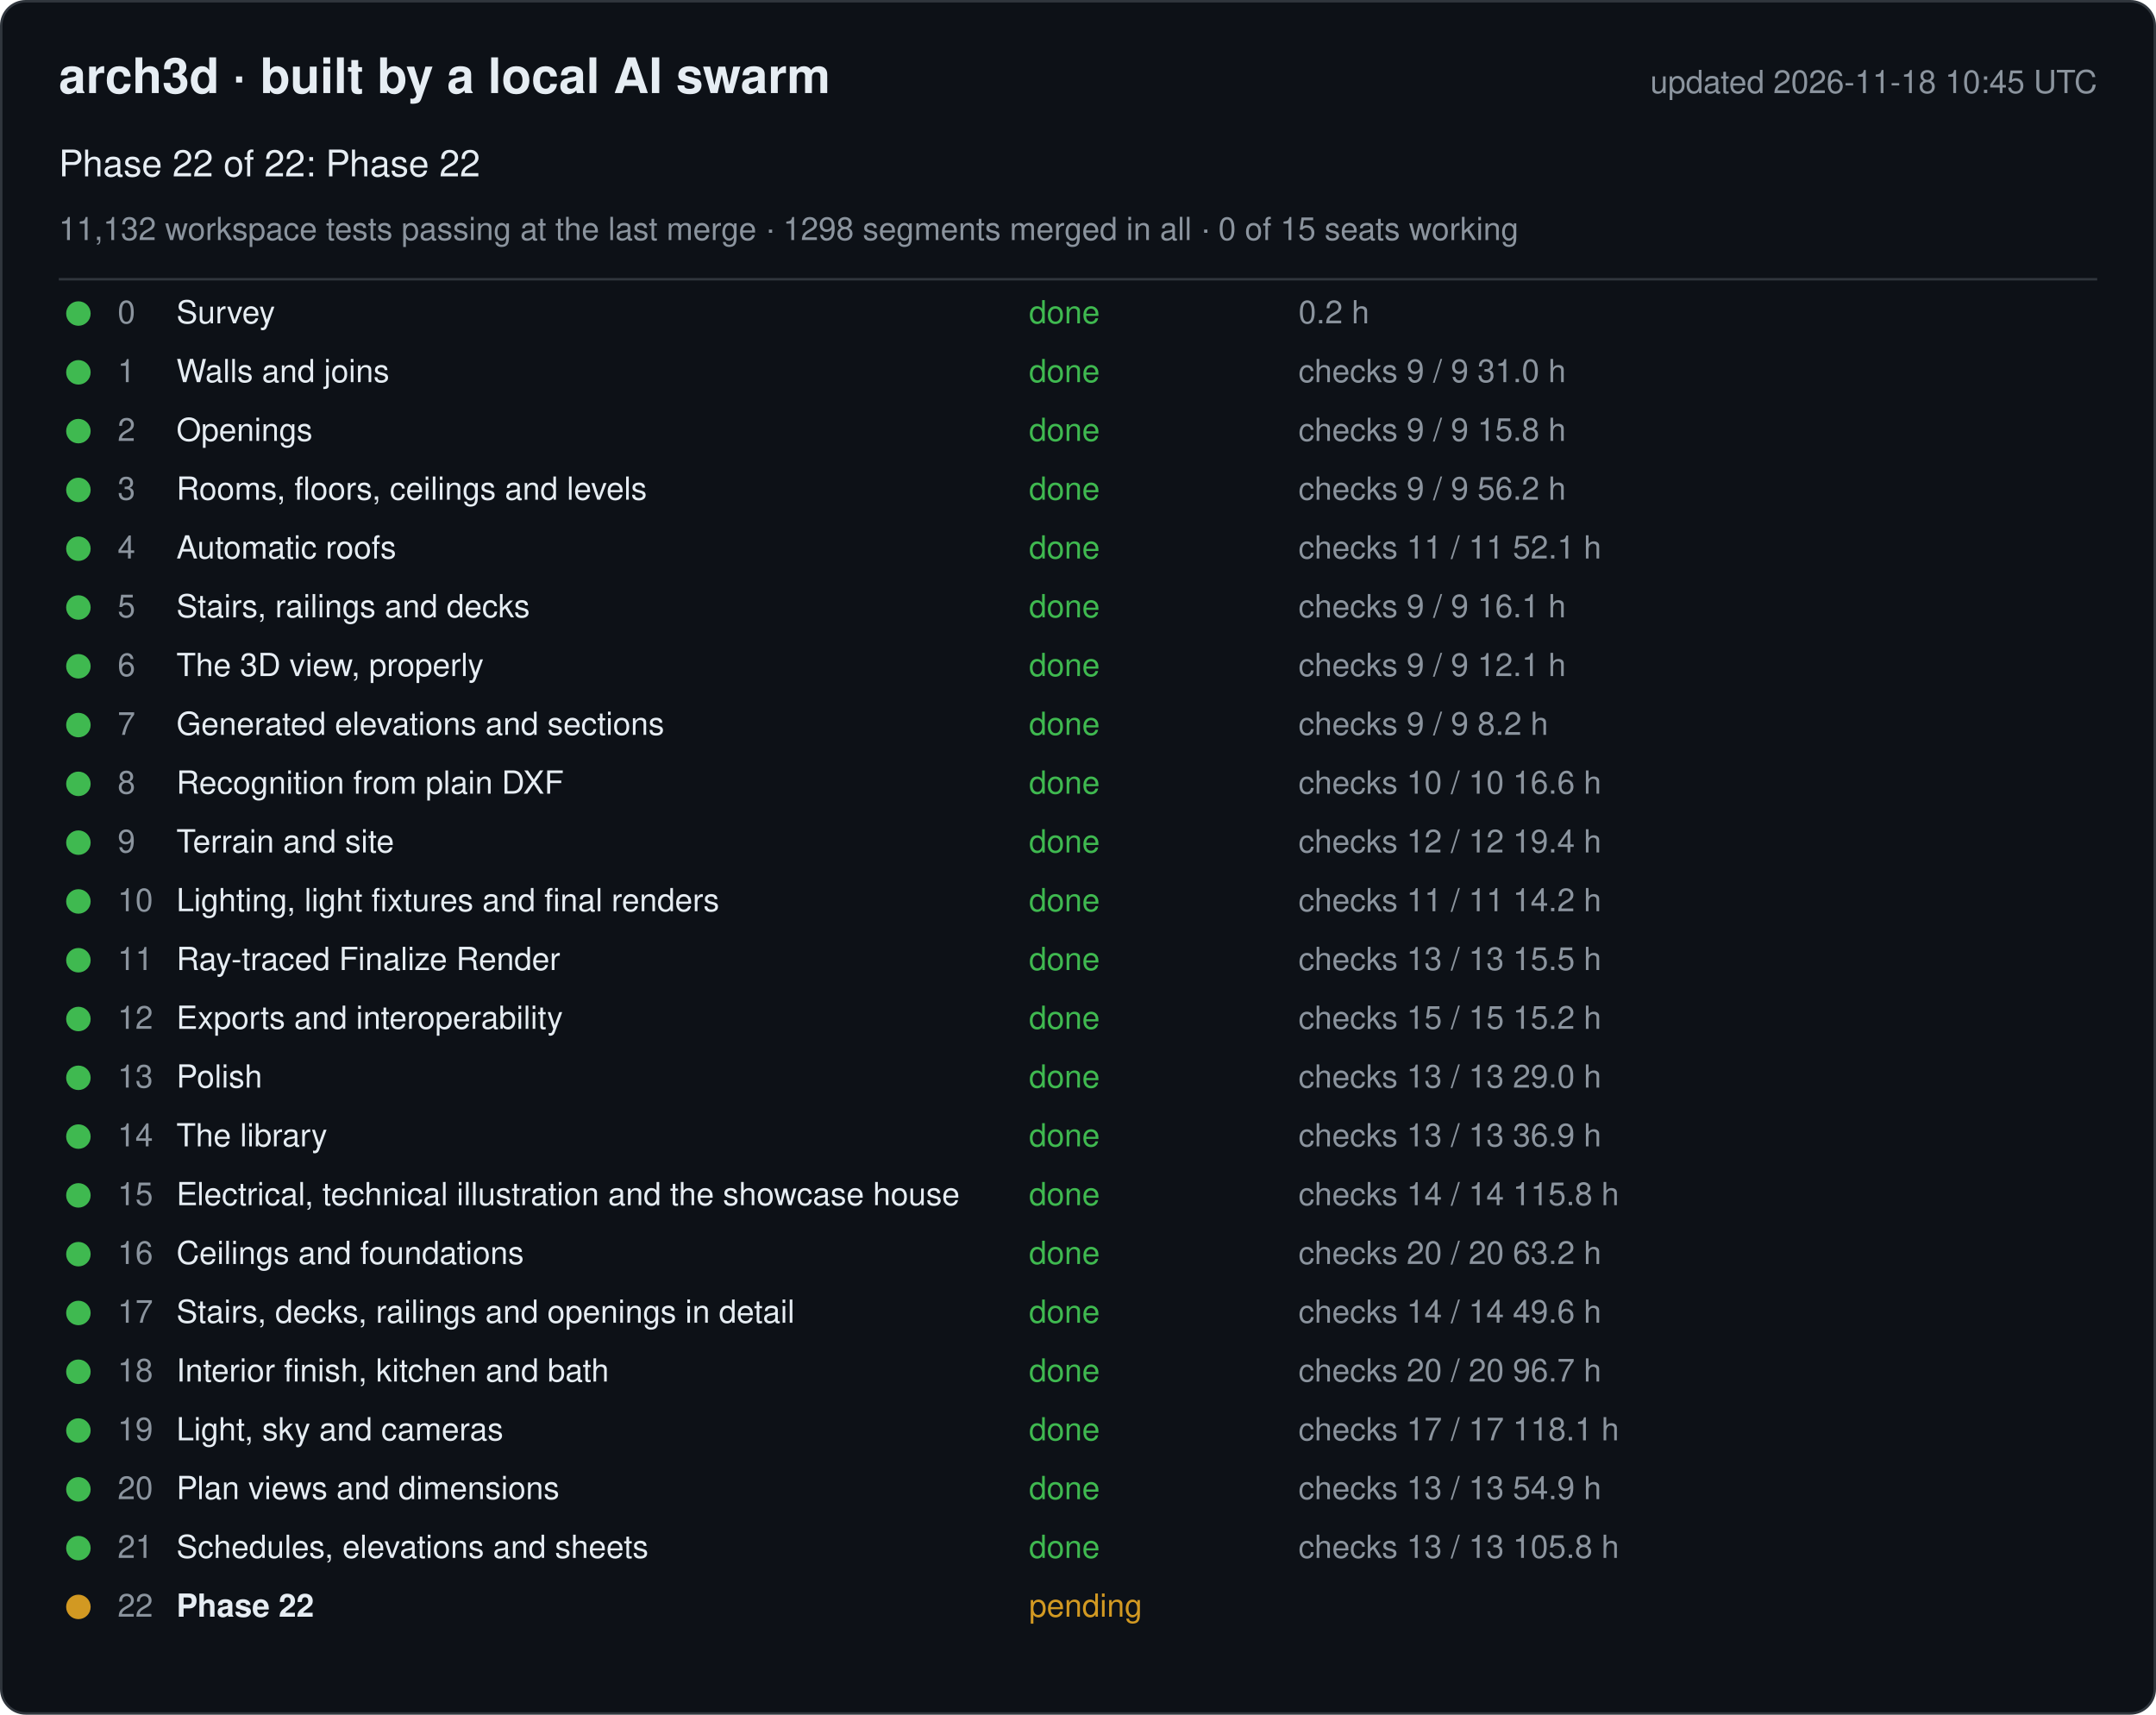
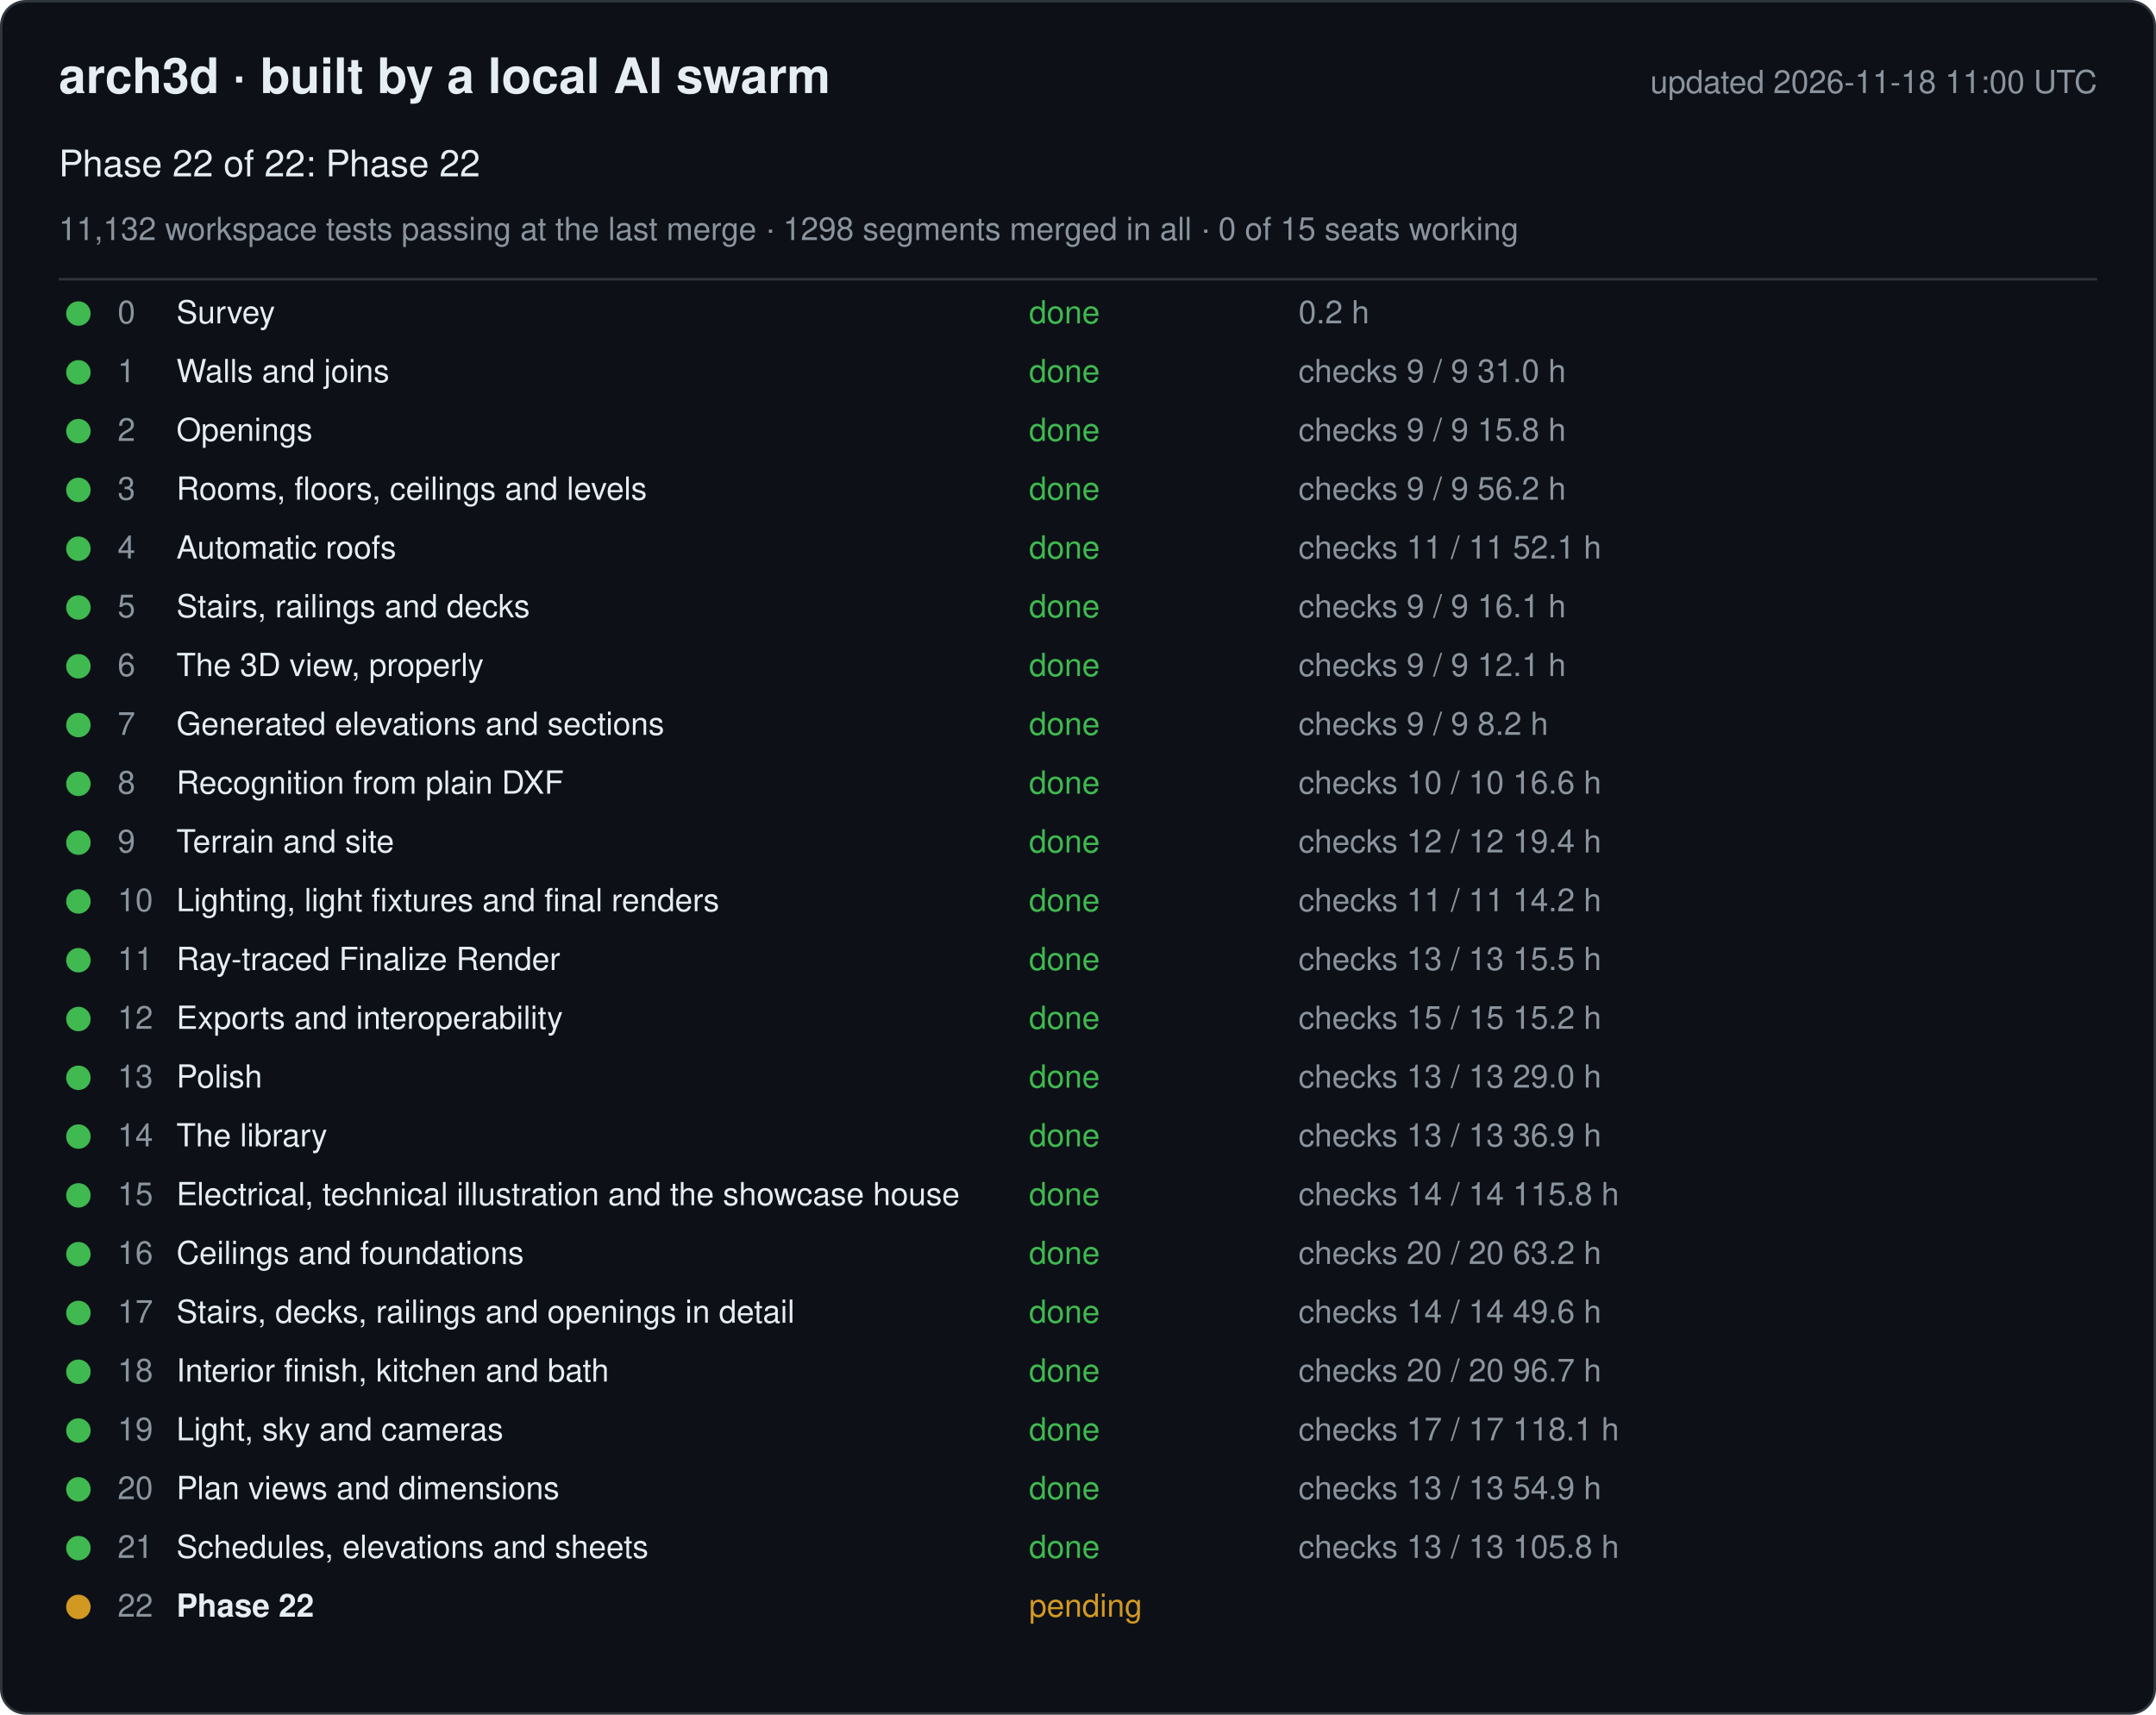
<svg xmlns="http://www.w3.org/2000/svg" width="880" height="700" viewBox="0 0 880 700" font-family="-apple-system, Segoe UI, Helvetica, Arial, sans-serif">
  <rect x="0.5" y="0.5" width="879" height="699" rx="10" fill="#0d1117" stroke="#30363d" />
  <text x="24" y="38" font-size="20" font-weight="600" fill="#e6edf3">arch3d · built by a local AI swarm</text>
-   <text x="856" y="38" font-size="13" fill="#8b949e" text-anchor="end">updated 2026-11-18 10:45 UTC</text>
+   <text x="856" y="38" font-size="13" fill="#8b949e" text-anchor="end">updated 2026-11-18 11:00 UTC</text>
  <text x="24" y="72" font-size="15" fill="#e6edf3">Phase 22 of 22: Phase 22</text>
  <text x="24" y="98" font-size="13" fill="#8b949e">11,132 workspace tests passing at the last merge · 1298 segments merged in all · 0 of 15 seats working</text>
  <line x1="24" y1="114" x2="856" y2="114" stroke="#30363d" />
  <g data-phase="0">
    <circle cx="32" cy="128" r="5" fill="#3fb950" />
    <text x="48" y="132" font-size="13" fill="#8b949e">0</text>
    <text x="72" y="132" font-size="13" fill="#e6edf3">Survey</text>
    <text x="420" y="132" font-size="13" fill="#3fb950">done</text>
    <text x="530" y="132" font-size="13" fill="#8b949e">0.2 h</text>
  </g>
  <g data-phase="1">
    <circle cx="32" cy="152" r="5" fill="#3fb950" />
    <text x="48" y="156" font-size="13" fill="#8b949e">1</text>
    <text x="72" y="156" font-size="13" fill="#e6edf3">Walls and joins</text>
    <text x="420" y="156" font-size="13" fill="#3fb950">done</text>
    <text x="530" y="156" font-size="13" fill="#8b949e">checks 9 / 9   31.0 h</text>
  </g>
  <g data-phase="2">
    <circle cx="32" cy="176" r="5" fill="#3fb950" />
    <text x="48" y="180" font-size="13" fill="#8b949e">2</text>
    <text x="72" y="180" font-size="13" fill="#e6edf3">Openings</text>
    <text x="420" y="180" font-size="13" fill="#3fb950">done</text>
    <text x="530" y="180" font-size="13" fill="#8b949e">checks 9 / 9   15.8 h</text>
  </g>
  <g data-phase="3">
    <circle cx="32" cy="200" r="5" fill="#3fb950" />
    <text x="48" y="204" font-size="13" fill="#8b949e">3</text>
    <text x="72" y="204" font-size="13" fill="#e6edf3">Rooms, floors, ceilings and levels</text>
    <text x="420" y="204" font-size="13" fill="#3fb950">done</text>
    <text x="530" y="204" font-size="13" fill="#8b949e">checks 9 / 9   56.2 h</text>
  </g>
  <g data-phase="4">
    <circle cx="32" cy="224" r="5" fill="#3fb950" />
    <text x="48" y="228" font-size="13" fill="#8b949e">4</text>
    <text x="72" y="228" font-size="13" fill="#e6edf3">Automatic roofs</text>
    <text x="420" y="228" font-size="13" fill="#3fb950">done</text>
    <text x="530" y="228" font-size="13" fill="#8b949e">checks 11 / 11   52.1 h</text>
  </g>
  <g data-phase="5">
    <circle cx="32" cy="248" r="5" fill="#3fb950" />
    <text x="48" y="252" font-size="13" fill="#8b949e">5</text>
    <text x="72" y="252" font-size="13" fill="#e6edf3">Stairs, railings and decks</text>
    <text x="420" y="252" font-size="13" fill="#3fb950">done</text>
    <text x="530" y="252" font-size="13" fill="#8b949e">checks 9 / 9   16.1 h</text>
  </g>
  <g data-phase="6">
    <circle cx="32" cy="272" r="5" fill="#3fb950" />
    <text x="48" y="276" font-size="13" fill="#8b949e">6</text>
    <text x="72" y="276" font-size="13" fill="#e6edf3">The 3D view, properly</text>
    <text x="420" y="276" font-size="13" fill="#3fb950">done</text>
    <text x="530" y="276" font-size="13" fill="#8b949e">checks 9 / 9   12.1 h</text>
  </g>
  <g data-phase="7">
    <circle cx="32" cy="296" r="5" fill="#3fb950" />
    <text x="48" y="300" font-size="13" fill="#8b949e">7</text>
    <text x="72" y="300" font-size="13" fill="#e6edf3">Generated elevations and sections</text>
    <text x="420" y="300" font-size="13" fill="#3fb950">done</text>
    <text x="530" y="300" font-size="13" fill="#8b949e">checks 9 / 9   8.2 h</text>
  </g>
  <g data-phase="8">
    <circle cx="32" cy="320" r="5" fill="#3fb950" />
    <text x="48" y="324" font-size="13" fill="#8b949e">8</text>
    <text x="72" y="324" font-size="13" fill="#e6edf3">Recognition from plain DXF</text>
    <text x="420" y="324" font-size="13" fill="#3fb950">done</text>
    <text x="530" y="324" font-size="13" fill="#8b949e">checks 10 / 10   16.6 h</text>
  </g>
  <g data-phase="9">
    <circle cx="32" cy="344" r="5" fill="#3fb950" />
    <text x="48" y="348" font-size="13" fill="#8b949e">9</text>
    <text x="72" y="348" font-size="13" fill="#e6edf3">Terrain and site</text>
    <text x="420" y="348" font-size="13" fill="#3fb950">done</text>
    <text x="530" y="348" font-size="13" fill="#8b949e">checks 12 / 12   19.4 h</text>
  </g>
  <g data-phase="10">
    <circle cx="32" cy="368" r="5" fill="#3fb950" />
    <text x="48" y="372" font-size="13" fill="#8b949e">10</text>
    <text x="72" y="372" font-size="13" fill="#e6edf3">Lighting, light fixtures and final renders</text>
    <text x="420" y="372" font-size="13" fill="#3fb950">done</text>
    <text x="530" y="372" font-size="13" fill="#8b949e">checks 11 / 11   14.2 h</text>
  </g>
  <g data-phase="11">
    <circle cx="32" cy="392" r="5" fill="#3fb950" />
    <text x="48" y="396" font-size="13" fill="#8b949e">11</text>
    <text x="72" y="396" font-size="13" fill="#e6edf3">Ray-traced Finalize Render</text>
    <text x="420" y="396" font-size="13" fill="#3fb950">done</text>
    <text x="530" y="396" font-size="13" fill="#8b949e">checks 13 / 13   15.5 h</text>
  </g>
  <g data-phase="12">
    <circle cx="32" cy="416" r="5" fill="#3fb950" />
    <text x="48" y="420" font-size="13" fill="#8b949e">12</text>
    <text x="72" y="420" font-size="13" fill="#e6edf3">Exports and interoperability</text>
    <text x="420" y="420" font-size="13" fill="#3fb950">done</text>
    <text x="530" y="420" font-size="13" fill="#8b949e">checks 15 / 15   15.2 h</text>
  </g>
  <g data-phase="13">
    <circle cx="32" cy="440" r="5" fill="#3fb950" />
    <text x="48" y="444" font-size="13" fill="#8b949e">13</text>
    <text x="72" y="444" font-size="13" fill="#e6edf3">Polish</text>
    <text x="420" y="444" font-size="13" fill="#3fb950">done</text>
    <text x="530" y="444" font-size="13" fill="#8b949e">checks 13 / 13   29.0 h</text>
  </g>
  <g data-phase="14">
    <circle cx="32" cy="464" r="5" fill="#3fb950" />
    <text x="48" y="468" font-size="13" fill="#8b949e">14</text>
    <text x="72" y="468" font-size="13" fill="#e6edf3">The library</text>
    <text x="420" y="468" font-size="13" fill="#3fb950">done</text>
    <text x="530" y="468" font-size="13" fill="#8b949e">checks 13 / 13   36.9 h</text>
  </g>
  <g data-phase="15">
    <circle cx="32" cy="488" r="5" fill="#3fb950" />
    <text x="48" y="492" font-size="13" fill="#8b949e">15</text>
    <text x="72" y="492" font-size="13" fill="#e6edf3">Electrical, technical illustration and the showcase house</text>
    <text x="420" y="492" font-size="13" fill="#3fb950">done</text>
    <text x="530" y="492" font-size="13" fill="#8b949e">checks 14 / 14   115.8 h</text>
  </g>
  <g data-phase="16">
    <circle cx="32" cy="512" r="5" fill="#3fb950" />
    <text x="48" y="516" font-size="13" fill="#8b949e">16</text>
    <text x="72" y="516" font-size="13" fill="#e6edf3">Ceilings and foundations</text>
    <text x="420" y="516" font-size="13" fill="#3fb950">done</text>
    <text x="530" y="516" font-size="13" fill="#8b949e">checks 20 / 20   63.2 h</text>
  </g>
  <g data-phase="17">
    <circle cx="32" cy="536" r="5" fill="#3fb950" />
    <text x="48" y="540" font-size="13" fill="#8b949e">17</text>
    <text x="72" y="540" font-size="13" fill="#e6edf3">Stairs, decks, railings and openings in detail</text>
    <text x="420" y="540" font-size="13" fill="#3fb950">done</text>
    <text x="530" y="540" font-size="13" fill="#8b949e">checks 14 / 14   49.6 h</text>
  </g>
  <g data-phase="18">
    <circle cx="32" cy="560" r="5" fill="#3fb950" />
    <text x="48" y="564" font-size="13" fill="#8b949e">18</text>
    <text x="72" y="564" font-size="13" fill="#e6edf3">Interior finish, kitchen and bath</text>
    <text x="420" y="564" font-size="13" fill="#3fb950">done</text>
    <text x="530" y="564" font-size="13" fill="#8b949e">checks 20 / 20   96.7 h</text>
  </g>
  <g data-phase="19">
    <circle cx="32" cy="584" r="5" fill="#3fb950" />
    <text x="48" y="588" font-size="13" fill="#8b949e">19</text>
    <text x="72" y="588" font-size="13" fill="#e6edf3">Light, sky and cameras</text>
    <text x="420" y="588" font-size="13" fill="#3fb950">done</text>
    <text x="530" y="588" font-size="13" fill="#8b949e">checks 17 / 17   118.1 h</text>
  </g>
  <g data-phase="20">
    <circle cx="32" cy="608" r="5" fill="#3fb950" />
    <text x="48" y="612" font-size="13" fill="#8b949e">20</text>
    <text x="72" y="612" font-size="13" fill="#e6edf3">Plan views and dimensions</text>
    <text x="420" y="612" font-size="13" fill="#3fb950">done</text>
    <text x="530" y="612" font-size="13" fill="#8b949e">checks 13 / 13   54.9 h</text>
  </g>
  <g data-phase="21">
    <circle cx="32" cy="632" r="5" fill="#3fb950" />
    <text x="48" y="636" font-size="13" fill="#8b949e">21</text>
    <text x="72" y="636" font-size="13" fill="#e6edf3">Schedules, elevations and sheets</text>
    <text x="420" y="636" font-size="13" fill="#3fb950">done</text>
    <text x="530" y="636" font-size="13" fill="#8b949e">checks 13 / 13   105.8 h</text>
  </g>
  <g data-phase="22">
    <circle cx="32" cy="656" r="5" fill="#d29922" />
    <text x="48" y="660" font-size="13" fill="#8b949e">22</text>
    <text x="72" y="660" font-size="13" fill="#e6edf3" font-weight="600">Phase 22</text>
    <text x="420" y="660" font-size="13" fill="#d29922">pending</text>
    <text x="530" y="660" font-size="13" fill="#8b949e" />
  </g>
</svg>
